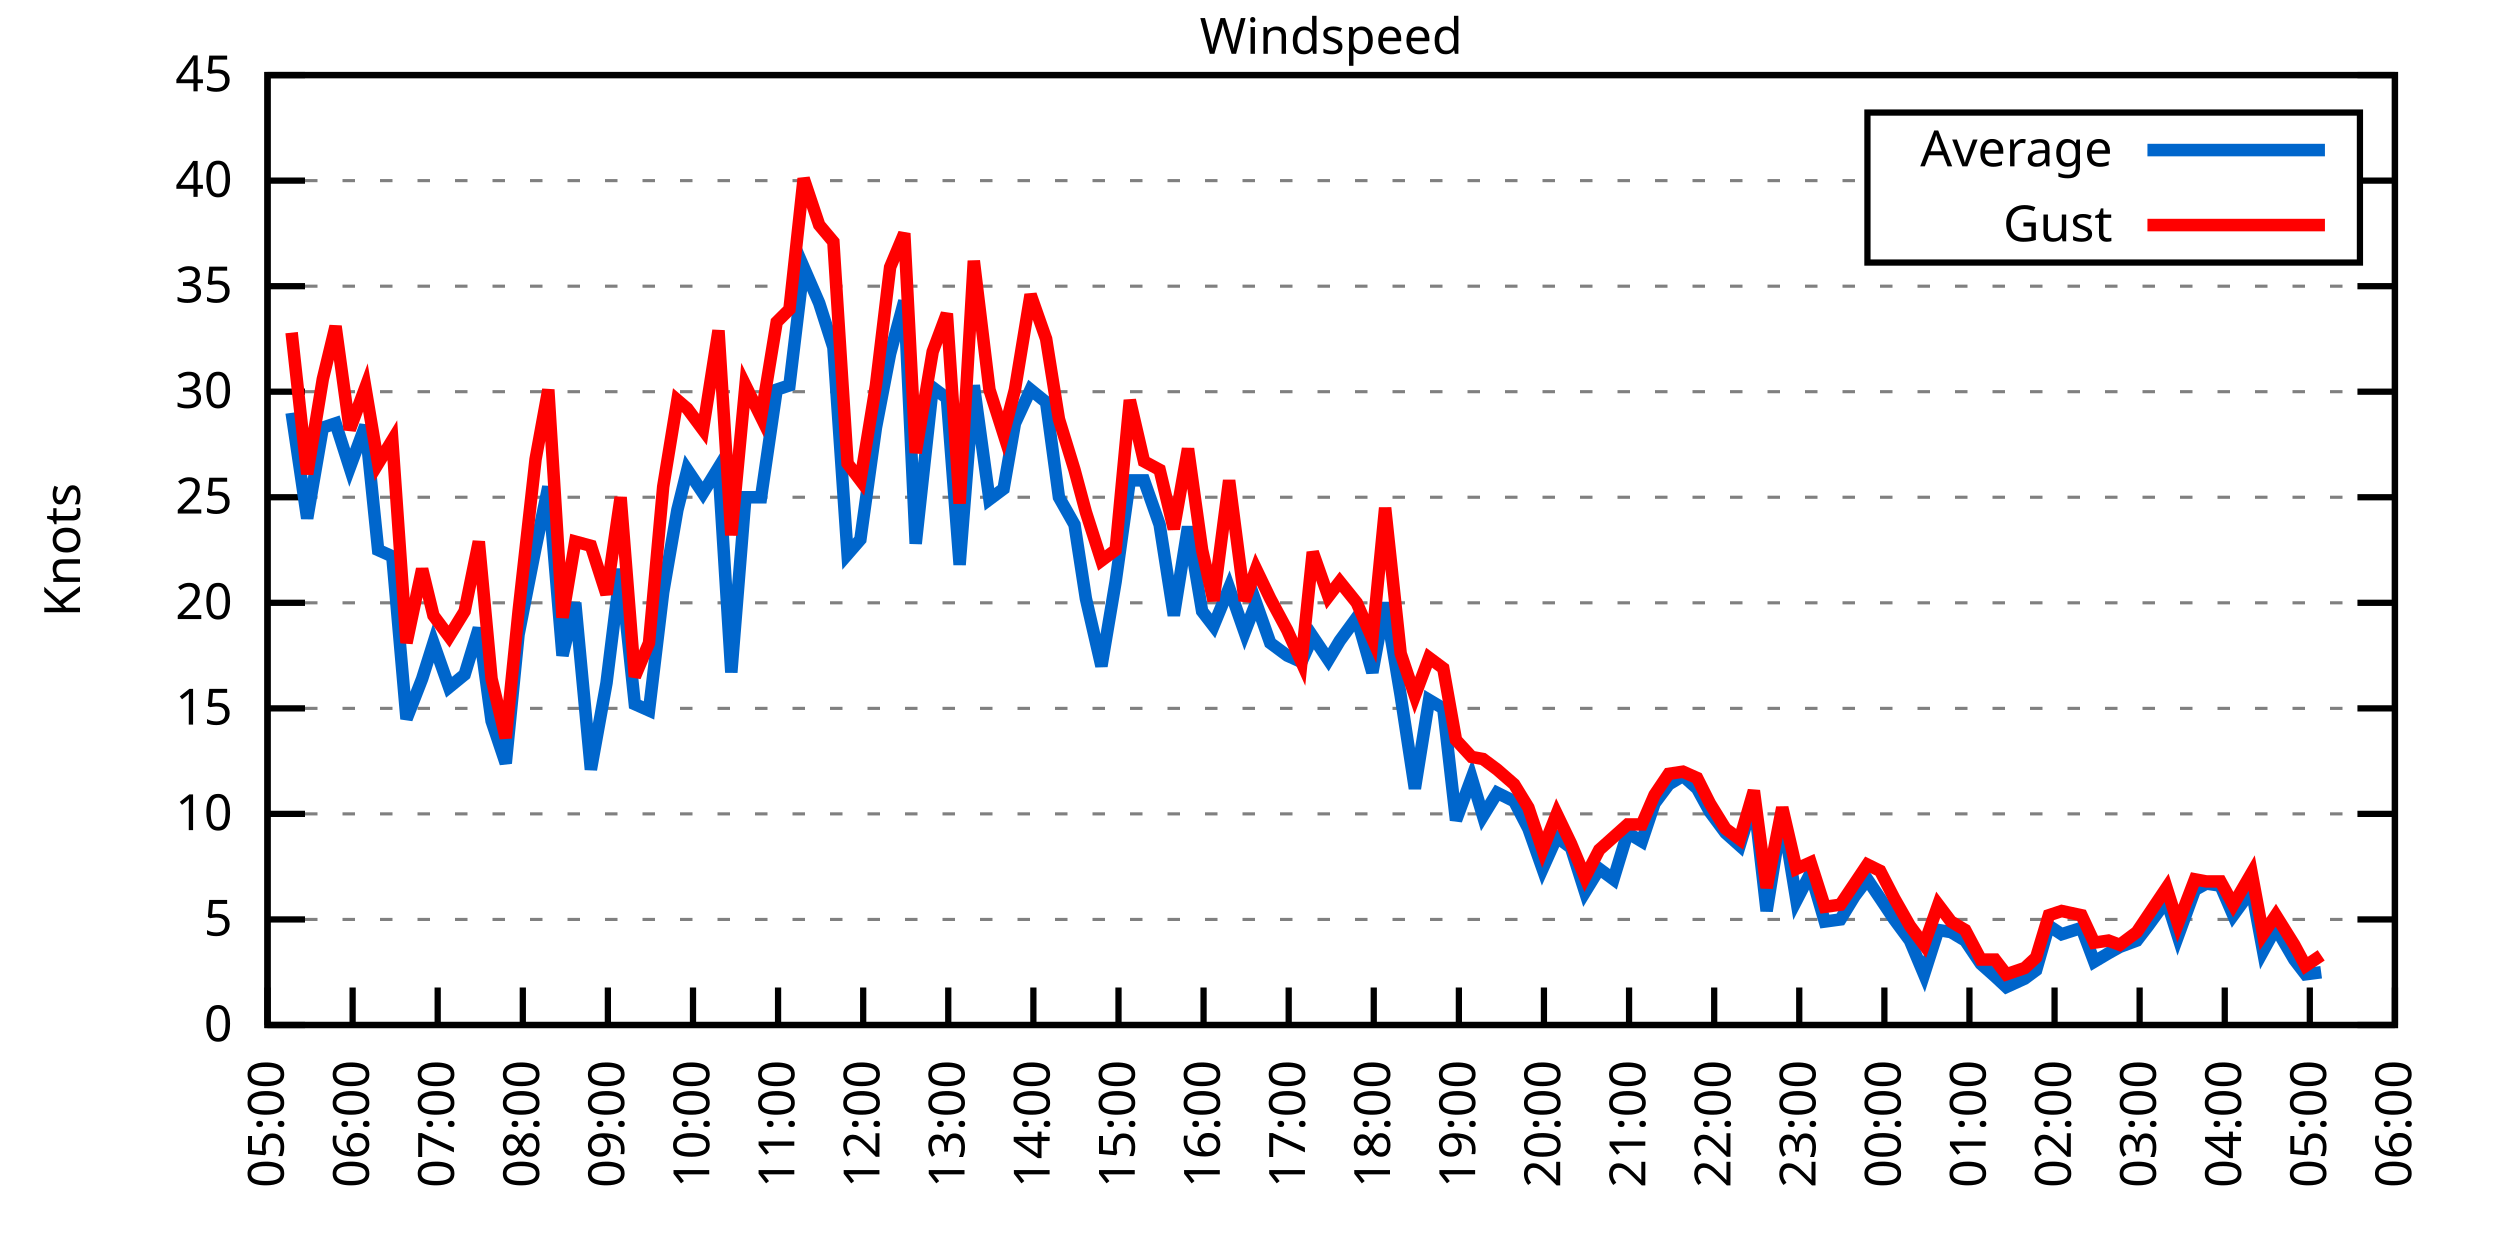
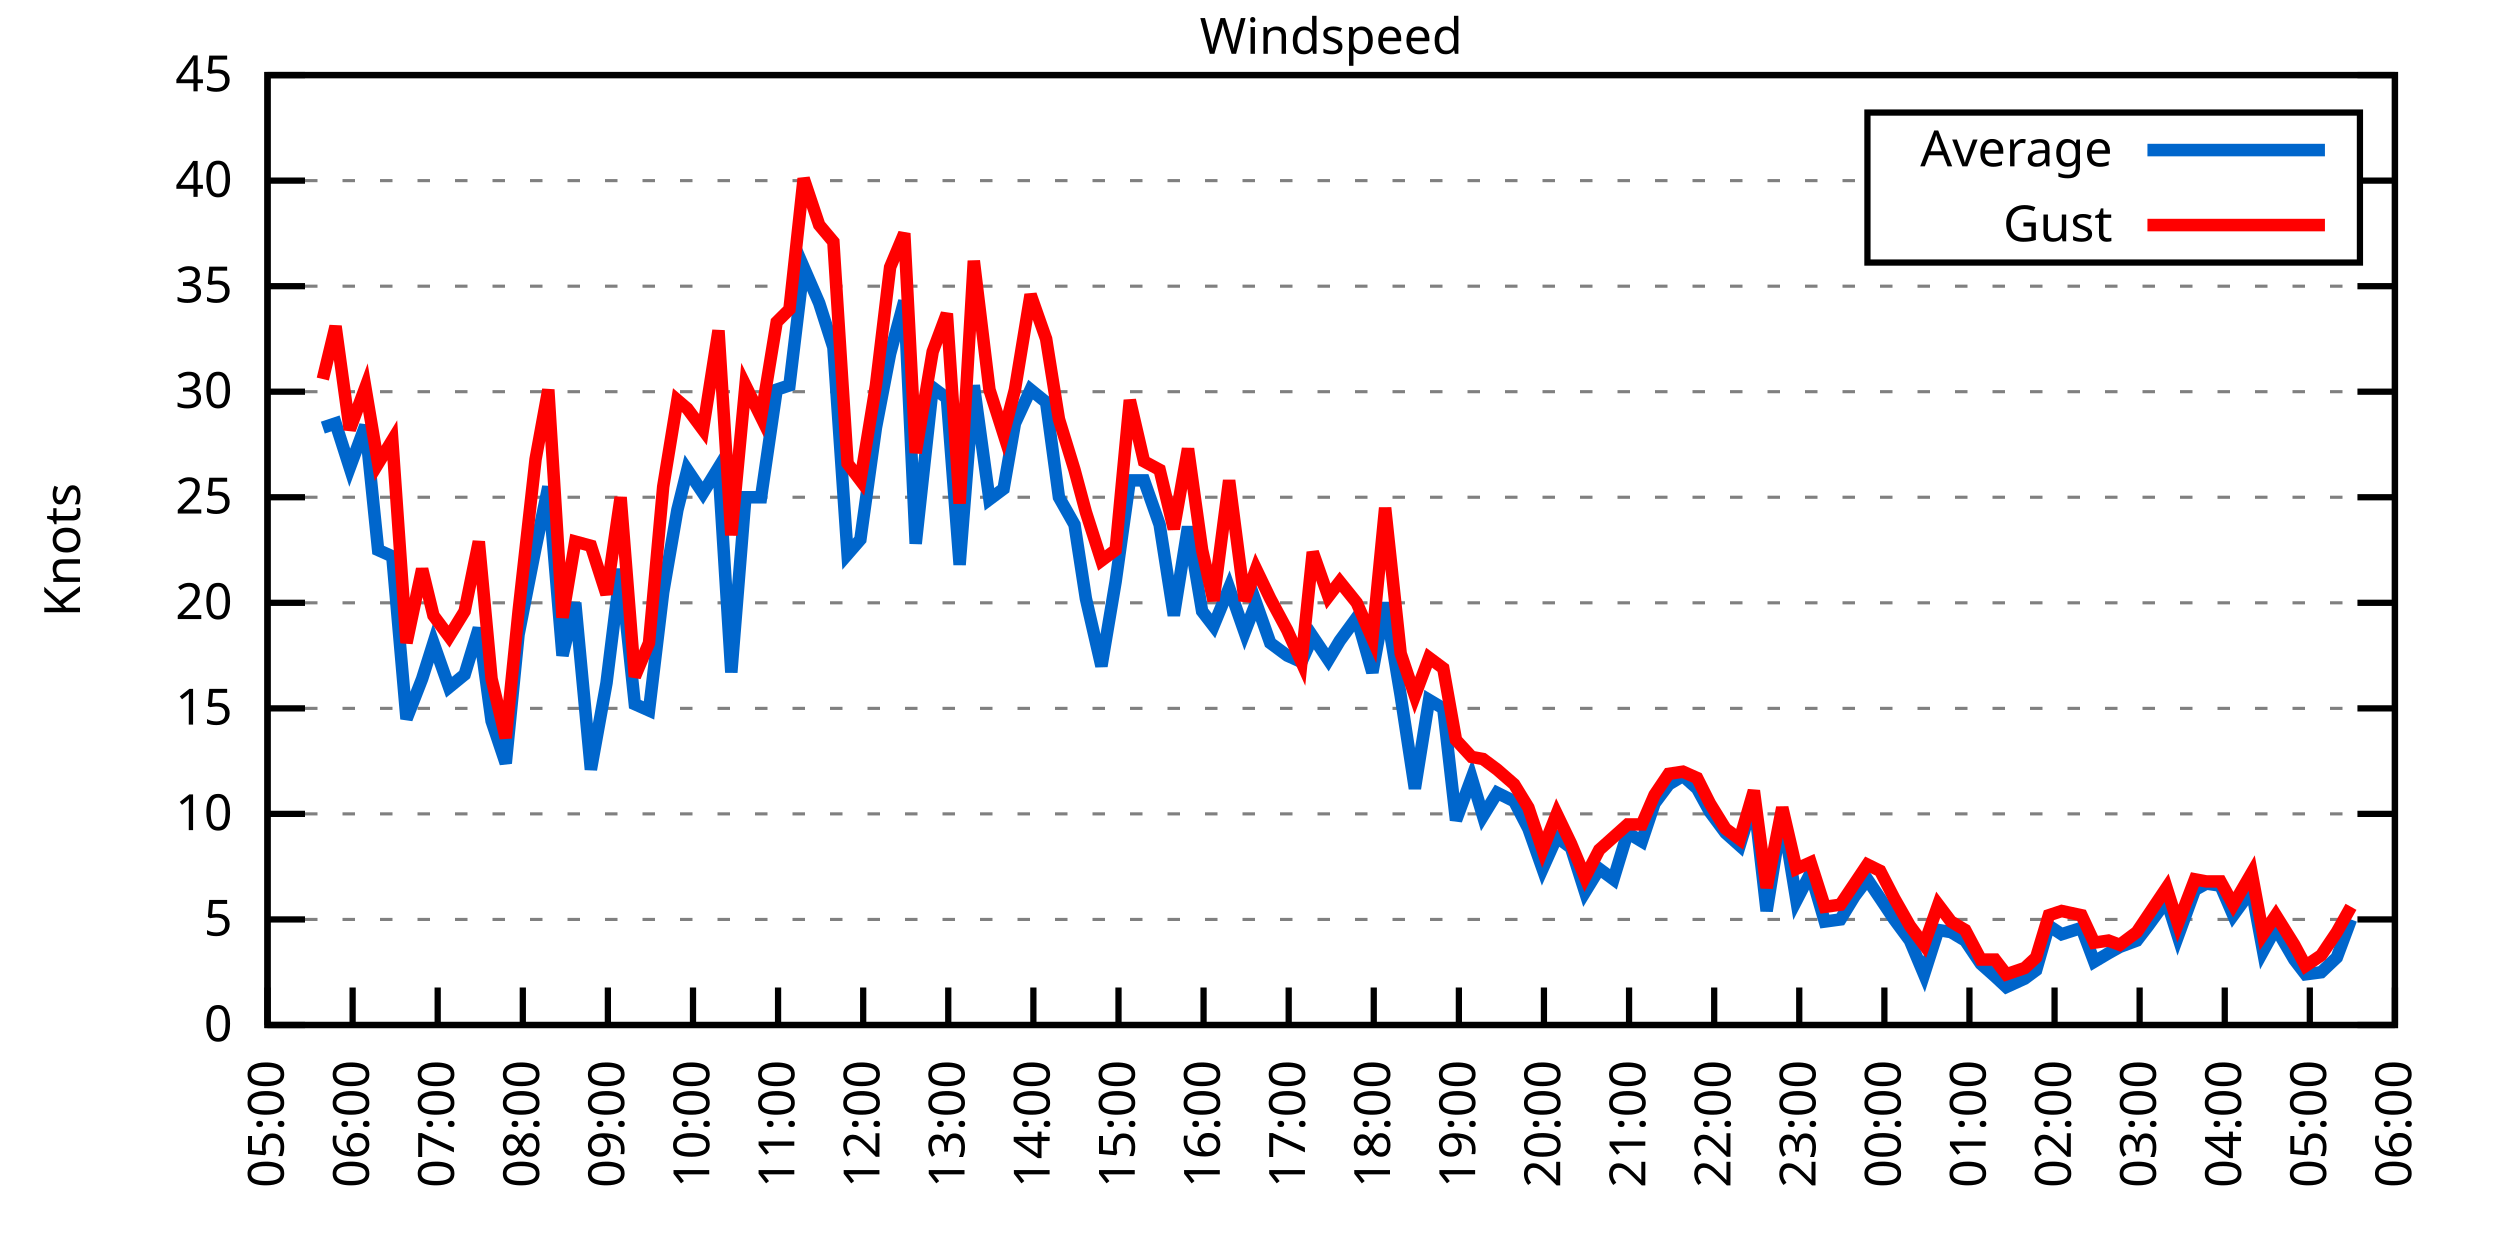
<svg xmlns="http://www.w3.org/2000/svg" xmlns:xlink="http://www.w3.org/1999/xlink" width="400" height="200" viewBox="0 0 400 200">
  <g id="gnuplot_canvas">
    <rect x="0" y="0" width="400" height="200" fill="none" />
    <defs>
      <circle id="gpDot" r="0.5" stroke-width="0.5" stroke="currentColor" />
      <path id="gpPt0" stroke-width="0.333" stroke="currentColor" d="M-1,0 h2 M0,-1 v2" />
      <path id="gpPt1" stroke-width="0.333" stroke="currentColor" d="M-1,-1 L1,1 M1,-1 L-1,1" />
      <path id="gpPt2" stroke-width="0.333" stroke="currentColor" d="M-1,0 L1,0 M0,-1 L0,1 M-1,-1 L1,1 M-1,1 L1,-1" />
      <rect id="gpPt3" stroke-width="0.333" stroke="currentColor" x="-1" y="-1" width="2" height="2" />
      <rect id="gpPt4" stroke-width="0.333" stroke="currentColor" fill="currentColor" x="-1" y="-1" width="2" height="2" />
      <circle id="gpPt5" stroke-width="0.333" stroke="currentColor" cx="0" cy="0" r="1" />
      <use xlink:href="#gpPt5" id="gpPt6" fill="currentColor" stroke="none" />
      <path id="gpPt7" stroke-width="0.333" stroke="currentColor" d="M0,-1.33 L-1.33,0.67 L1.33,0.67 z" />
      <use xlink:href="#gpPt7" id="gpPt8" fill="currentColor" stroke="none" />
      <use xlink:href="#gpPt7" id="gpPt9" stroke="currentColor" transform="rotate(180)" />
      <use xlink:href="#gpPt9" id="gpPt10" fill="currentColor" stroke="none" />
      <use xlink:href="#gpPt3" id="gpPt11" stroke="currentColor" transform="rotate(45)" />
      <use xlink:href="#gpPt11" id="gpPt12" fill="currentColor" stroke="none" />
      <path id="gpPt13" stroke-width="0.333" stroke="currentColor" d="M0,1.330 L1.265,0.411 L0.782,-1.067 L-0.782,-1.076 L-1.265,0.411 z" />
      <use xlink:href="#gpPt13" id="gpPt14" fill="currentColor" stroke="none" />
      <filter id="textbox" filterUnits="objectBoundingBox" x="0" y="0" height="1" width="1">
        <feFlood flood-color="white" flood-opacity="1" result="bgnd" />
        <feComposite in="SourceGraphic" in2="bgnd" operator="atop" />
      </filter>
      <filter id="greybox" filterUnits="objectBoundingBox" x="0" y="0" height="1" width="1">
        <feFlood flood-color="lightgrey" flood-opacity="1" result="grey" />
        <feComposite in="SourceGraphic" in2="grey" operator="atop" />
      </filter>
    </defs>
    <g fill="none" color="white" stroke="currentColor" stroke-width="1.00" stroke-linecap="butt" stroke-linejoin="miter">
</g>
    <g fill="none" color="black" stroke="currentColor" stroke-width="1.00" stroke-linecap="butt" stroke-linejoin="miter">
      <g stroke="none" shape-rendering="crispEdges">
        <polygon fill="rgb(255, 255, 255)" points="42.80,164.00 383.18,164.00 383.18,12.02 42.80,12.02 " />
      </g>
    </g>
    <g fill="none" color="black" stroke="currentColor" stroke-width="1.00" stroke-linecap="butt" stroke-linejoin="miter">
</g>
    <g fill="none" color="black" stroke="black" stroke-width="0.50" stroke-linecap="butt" stroke-linejoin="miter">
</g>
    <g fill="none" color="gray" stroke="currentColor" stroke-width="0.50" stroke-linecap="butt" stroke-linejoin="miter">
      <path stroke="gray" stroke-dasharray="2,4" class="gridline" d="M42.80,164.00 L383.19,164.00  " />
    </g>
    <g fill="none" color="gray" stroke="gray" stroke-width="1.00" stroke-linecap="butt" stroke-linejoin="miter">
</g>
    <g fill="none" color="black" stroke="currentColor" stroke-width="1.00" stroke-linecap="butt" stroke-linejoin="miter">
      <path stroke="black" d="M42.80,164.00 L48.80,164.00 M383.19,164.00 L377.19,164.00  " />
      <g transform="translate(37.20,166.60)" stroke="none" fill="black" font-family="Sans" font-size="8.00" text-anchor="end">
        <text>
          <tspan font-family="Sans"> 0</tspan>
        </text>
      </g>
    </g>
    <g fill="none" color="black" stroke="currentColor" stroke-width="1.00" stroke-linecap="butt" stroke-linejoin="miter">
</g>
    <g fill="none" color="black" stroke="black" stroke-width="0.50" stroke-linecap="butt" stroke-linejoin="miter">
</g>
    <g fill="none" color="gray" stroke="currentColor" stroke-width="0.50" stroke-linecap="butt" stroke-linejoin="miter">
      <path stroke="gray" stroke-dasharray="2,4" class="gridline" d="M42.80,147.11 L383.19,147.11  " />
    </g>
    <g fill="none" color="gray" stroke="gray" stroke-width="1.00" stroke-linecap="butt" stroke-linejoin="miter">
</g>
    <g fill="none" color="black" stroke="currentColor" stroke-width="1.00" stroke-linecap="butt" stroke-linejoin="miter">
      <path stroke="black" d="M42.80,147.11 L48.80,147.11 M383.19,147.11 L377.19,147.11  " />
      <g transform="translate(37.20,149.71)" stroke="none" fill="black" font-family="Sans" font-size="8.00" text-anchor="end">
        <text>
          <tspan font-family="Sans"> 5</tspan>
        </text>
      </g>
    </g>
    <g fill="none" color="black" stroke="currentColor" stroke-width="1.00" stroke-linecap="butt" stroke-linejoin="miter">
</g>
    <g fill="none" color="black" stroke="black" stroke-width="0.50" stroke-linecap="butt" stroke-linejoin="miter">
</g>
    <g fill="none" color="gray" stroke="currentColor" stroke-width="0.50" stroke-linecap="butt" stroke-linejoin="miter">
      <path stroke="gray" stroke-dasharray="2,4" class="gridline" d="M42.80,130.22 L383.19,130.22  " />
    </g>
    <g fill="none" color="gray" stroke="gray" stroke-width="1.00" stroke-linecap="butt" stroke-linejoin="miter">
</g>
    <g fill="none" color="black" stroke="currentColor" stroke-width="1.00" stroke-linecap="butt" stroke-linejoin="miter">
      <path stroke="black" d="M42.80,130.22 L48.80,130.22 M383.19,130.22 L377.19,130.22  " />
      <g transform="translate(37.20,132.82)" stroke="none" fill="black" font-family="Sans" font-size="8.00" text-anchor="end">
        <text>
          <tspan font-family="Sans"> 10</tspan>
        </text>
      </g>
    </g>
    <g fill="none" color="black" stroke="currentColor" stroke-width="1.00" stroke-linecap="butt" stroke-linejoin="miter">
</g>
    <g fill="none" color="black" stroke="black" stroke-width="0.50" stroke-linecap="butt" stroke-linejoin="miter">
</g>
    <g fill="none" color="gray" stroke="currentColor" stroke-width="0.50" stroke-linecap="butt" stroke-linejoin="miter">
      <path stroke="gray" stroke-dasharray="2,4" class="gridline" d="M42.80,113.34 L383.19,113.34  " />
    </g>
    <g fill="none" color="gray" stroke="gray" stroke-width="1.00" stroke-linecap="butt" stroke-linejoin="miter">
</g>
    <g fill="none" color="black" stroke="currentColor" stroke-width="1.00" stroke-linecap="butt" stroke-linejoin="miter">
      <path stroke="black" d="M42.80,113.34 L48.80,113.34 M383.19,113.34 L377.19,113.34  " />
      <g transform="translate(37.20,115.94)" stroke="none" fill="black" font-family="Sans" font-size="8.00" text-anchor="end">
        <text>
          <tspan font-family="Sans"> 15</tspan>
        </text>
      </g>
    </g>
    <g fill="none" color="black" stroke="currentColor" stroke-width="1.00" stroke-linecap="butt" stroke-linejoin="miter">
</g>
    <g fill="none" color="black" stroke="black" stroke-width="0.50" stroke-linecap="butt" stroke-linejoin="miter">
</g>
    <g fill="none" color="gray" stroke="currentColor" stroke-width="0.50" stroke-linecap="butt" stroke-linejoin="miter">
      <path stroke="gray" stroke-dasharray="2,4" class="gridline" d="M42.80,96.45 L383.19,96.45  " />
    </g>
    <g fill="none" color="gray" stroke="gray" stroke-width="1.00" stroke-linecap="butt" stroke-linejoin="miter">
</g>
    <g fill="none" color="black" stroke="currentColor" stroke-width="1.00" stroke-linecap="butt" stroke-linejoin="miter">
      <path stroke="black" d="M42.80,96.45 L48.80,96.45 M383.19,96.45 L377.19,96.45  " />
      <g transform="translate(37.20,99.05)" stroke="none" fill="black" font-family="Sans" font-size="8.00" text-anchor="end">
        <text>
          <tspan font-family="Sans"> 20</tspan>
        </text>
      </g>
    </g>
    <g fill="none" color="black" stroke="currentColor" stroke-width="1.00" stroke-linecap="butt" stroke-linejoin="miter">
</g>
    <g fill="none" color="black" stroke="black" stroke-width="0.50" stroke-linecap="butt" stroke-linejoin="miter">
</g>
    <g fill="none" color="gray" stroke="currentColor" stroke-width="0.50" stroke-linecap="butt" stroke-linejoin="miter">
      <path stroke="gray" stroke-dasharray="2,4" class="gridline" d="M42.80,79.56 L383.19,79.56  " />
    </g>
    <g fill="none" color="gray" stroke="gray" stroke-width="1.00" stroke-linecap="butt" stroke-linejoin="miter">
</g>
    <g fill="none" color="black" stroke="currentColor" stroke-width="1.00" stroke-linecap="butt" stroke-linejoin="miter">
      <path stroke="black" d="M42.80,79.56 L48.80,79.56 M383.19,79.56 L377.19,79.56  " />
      <g transform="translate(37.20,82.16)" stroke="none" fill="black" font-family="Sans" font-size="8.00" text-anchor="end">
        <text>
          <tspan font-family="Sans"> 25</tspan>
        </text>
      </g>
    </g>
    <g fill="none" color="black" stroke="currentColor" stroke-width="1.00" stroke-linecap="butt" stroke-linejoin="miter">
</g>
    <g fill="none" color="black" stroke="black" stroke-width="0.50" stroke-linecap="butt" stroke-linejoin="miter">
</g>
    <g fill="none" color="gray" stroke="currentColor" stroke-width="0.50" stroke-linecap="butt" stroke-linejoin="miter">
      <path stroke="gray" stroke-dasharray="2,4" class="gridline" d="M42.80,62.67 L383.19,62.67  " />
    </g>
    <g fill="none" color="gray" stroke="gray" stroke-width="1.00" stroke-linecap="butt" stroke-linejoin="miter">
</g>
    <g fill="none" color="black" stroke="currentColor" stroke-width="1.00" stroke-linecap="butt" stroke-linejoin="miter">
      <path stroke="black" d="M42.80,62.67 L48.80,62.67 M383.19,62.67 L377.19,62.67  " />
      <g transform="translate(37.20,65.27)" stroke="none" fill="black" font-family="Sans" font-size="8.00" text-anchor="end">
        <text>
          <tspan font-family="Sans"> 30</tspan>
        </text>
      </g>
    </g>
    <g fill="none" color="black" stroke="currentColor" stroke-width="1.00" stroke-linecap="butt" stroke-linejoin="miter">
</g>
    <g fill="none" color="black" stroke="black" stroke-width="0.50" stroke-linecap="butt" stroke-linejoin="miter">
</g>
    <g fill="none" color="gray" stroke="currentColor" stroke-width="0.50" stroke-linecap="butt" stroke-linejoin="miter">
      <path stroke="gray" stroke-dasharray="2,4" class="gridline" d="M42.80,45.79 L383.19,45.79  " />
    </g>
    <g fill="none" color="gray" stroke="gray" stroke-width="1.00" stroke-linecap="butt" stroke-linejoin="miter">
</g>
    <g fill="none" color="black" stroke="currentColor" stroke-width="1.00" stroke-linecap="butt" stroke-linejoin="miter">
      <path stroke="black" d="M42.80,45.79 L48.80,45.79 M383.19,45.79 L377.19,45.79  " />
      <g transform="translate(37.20,48.39)" stroke="none" fill="black" font-family="Sans" font-size="8.00" text-anchor="end">
        <text>
          <tspan font-family="Sans"> 35</tspan>
        </text>
      </g>
    </g>
    <g fill="none" color="black" stroke="currentColor" stroke-width="1.00" stroke-linecap="butt" stroke-linejoin="miter">
</g>
    <g fill="none" color="black" stroke="black" stroke-width="0.50" stroke-linecap="butt" stroke-linejoin="miter">
</g>
    <g fill="none" color="gray" stroke="currentColor" stroke-width="0.50" stroke-linecap="butt" stroke-linejoin="miter">
      <path stroke="gray" stroke-dasharray="2,4" class="gridline" d="M42.80,28.90 L298.79,28.90 M377.59,28.90 L383.19,28.90  " />
    </g>
    <g fill="none" color="gray" stroke="gray" stroke-width="1.00" stroke-linecap="butt" stroke-linejoin="miter">
</g>
    <g fill="none" color="black" stroke="currentColor" stroke-width="1.00" stroke-linecap="butt" stroke-linejoin="miter">
      <path stroke="black" d="M42.80,28.90 L48.80,28.90 M383.19,28.90 L377.19,28.90  " />
      <g transform="translate(37.20,31.50)" stroke="none" fill="black" font-family="Sans" font-size="8.00" text-anchor="end">
        <text>
          <tspan font-family="Sans"> 40</tspan>
        </text>
      </g>
    </g>
    <g fill="none" color="black" stroke="currentColor" stroke-width="1.00" stroke-linecap="butt" stroke-linejoin="miter">
</g>
    <g fill="none" color="black" stroke="black" stroke-width="0.50" stroke-linecap="butt" stroke-linejoin="miter">
</g>
    <g fill="none" color="gray" stroke="currentColor" stroke-width="0.50" stroke-linecap="butt" stroke-linejoin="miter">
      <path stroke="gray" stroke-dasharray="2,4" class="gridline" d="M42.80,12.01 L383.19,12.01  " />
    </g>
    <g fill="none" color="gray" stroke="gray" stroke-width="1.00" stroke-linecap="butt" stroke-linejoin="miter">
</g>
    <g fill="none" color="black" stroke="currentColor" stroke-width="1.00" stroke-linecap="butt" stroke-linejoin="miter">
      <path stroke="black" d="M42.80,12.01 L48.80,12.01 M383.19,12.01 L377.19,12.01  " />
      <g transform="translate(37.20,14.61)" stroke="none" fill="black" font-family="Sans" font-size="8.00" text-anchor="end">
        <text>
          <tspan font-family="Sans"> 45</tspan>
        </text>
      </g>
    </g>
    <g fill="none" color="black" stroke="currentColor" stroke-width="1.00" stroke-linecap="butt" stroke-linejoin="miter">
      <path stroke="black" d="M42.80,164.00 L42.80,158.00  " />
      <g transform="translate(45.40,169.60) rotate(270.00)" stroke="none" fill="black" font-family="Sans" font-size="8.00" text-anchor="end">
        <text>
          <tspan font-family="Sans">05:00</tspan>
        </text>
      </g>
    </g>
    <g fill="none" color="black" stroke="currentColor" stroke-width="1.00" stroke-linecap="butt" stroke-linejoin="miter">
      <path stroke="black" d="M56.42,164.00 L56.42,158.00  " />
      <g transform="translate(59.02,169.60) rotate(270.00)" stroke="none" fill="black" font-family="Sans" font-size="8.00" text-anchor="end">
        <text>
          <tspan font-family="Sans">06:00</tspan>
        </text>
      </g>
    </g>
    <g fill="none" color="black" stroke="currentColor" stroke-width="1.00" stroke-linecap="butt" stroke-linejoin="miter">
      <path stroke="black" d="M70.03,164.00 L70.03,158.00  " />
      <g transform="translate(72.63,169.60) rotate(270.00)" stroke="none" fill="black" font-family="Sans" font-size="8.00" text-anchor="end">
        <text>
          <tspan font-family="Sans">07:00</tspan>
        </text>
      </g>
    </g>
    <g fill="none" color="black" stroke="currentColor" stroke-width="1.00" stroke-linecap="butt" stroke-linejoin="miter">
      <path stroke="black" d="M83.65,164.00 L83.65,158.00  " />
      <g transform="translate(86.25,169.60) rotate(270.00)" stroke="none" fill="black" font-family="Sans" font-size="8.00" text-anchor="end">
        <text>
          <tspan font-family="Sans">08:00</tspan>
        </text>
      </g>
    </g>
    <g fill="none" color="black" stroke="currentColor" stroke-width="1.00" stroke-linecap="butt" stroke-linejoin="miter">
      <path stroke="black" d="M97.26,164.00 L97.26,158.00  " />
      <g transform="translate(99.86,169.60) rotate(270.00)" stroke="none" fill="black" font-family="Sans" font-size="8.00" text-anchor="end">
        <text>
          <tspan font-family="Sans">09:00</tspan>
        </text>
      </g>
    </g>
    <g fill="none" color="black" stroke="currentColor" stroke-width="1.00" stroke-linecap="butt" stroke-linejoin="miter">
      <path stroke="black" d="M110.88,164.00 L110.88,158.00  " />
      <g transform="translate(113.48,169.60) rotate(270.00)" stroke="none" fill="black" font-family="Sans" font-size="8.00" text-anchor="end">
        <text>
          <tspan font-family="Sans">10:00</tspan>
        </text>
      </g>
    </g>
    <g fill="none" color="black" stroke="currentColor" stroke-width="1.00" stroke-linecap="butt" stroke-linejoin="miter">
      <path stroke="black" d="M124.49,164.00 L124.49,158.00  " />
      <g transform="translate(127.09,169.60) rotate(270.00)" stroke="none" fill="black" font-family="Sans" font-size="8.00" text-anchor="end">
        <text>
          <tspan font-family="Sans">11:00</tspan>
        </text>
      </g>
    </g>
    <g fill="none" color="black" stroke="currentColor" stroke-width="1.00" stroke-linecap="butt" stroke-linejoin="miter">
      <path stroke="black" d="M138.11,164.00 L138.11,158.00  " />
      <g transform="translate(140.71,169.60) rotate(270.00)" stroke="none" fill="black" font-family="Sans" font-size="8.00" text-anchor="end">
        <text>
          <tspan font-family="Sans">12:00</tspan>
        </text>
      </g>
    </g>
    <g fill="none" color="black" stroke="currentColor" stroke-width="1.00" stroke-linecap="butt" stroke-linejoin="miter">
      <path stroke="black" d="M151.72,164.00 L151.72,158.00  " />
      <g transform="translate(154.32,169.60) rotate(270.00)" stroke="none" fill="black" font-family="Sans" font-size="8.00" text-anchor="end">
        <text>
          <tspan font-family="Sans">13:00</tspan>
        </text>
      </g>
    </g>
    <g fill="none" color="black" stroke="currentColor" stroke-width="1.00" stroke-linecap="butt" stroke-linejoin="miter">
      <path stroke="black" d="M165.34,164.00 L165.34,158.00  " />
      <g transform="translate(167.94,169.60) rotate(270.00)" stroke="none" fill="black" font-family="Sans" font-size="8.00" text-anchor="end">
        <text>
          <tspan font-family="Sans">14:00</tspan>
        </text>
      </g>
    </g>
    <g fill="none" color="black" stroke="currentColor" stroke-width="1.00" stroke-linecap="butt" stroke-linejoin="miter">
      <path stroke="black" d="M178.96,164.00 L178.96,158.00  " />
      <g transform="translate(181.56,169.60) rotate(270.00)" stroke="none" fill="black" font-family="Sans" font-size="8.00" text-anchor="end">
        <text>
          <tspan font-family="Sans">15:00</tspan>
        </text>
      </g>
    </g>
    <g fill="none" color="black" stroke="currentColor" stroke-width="1.00" stroke-linecap="butt" stroke-linejoin="miter">
      <path stroke="black" d="M192.57,164.00 L192.57,158.00  " />
      <g transform="translate(195.17,169.60) rotate(270.00)" stroke="none" fill="black" font-family="Sans" font-size="8.00" text-anchor="end">
        <text>
          <tspan font-family="Sans">16:00</tspan>
        </text>
      </g>
    </g>
    <g fill="none" color="black" stroke="currentColor" stroke-width="1.00" stroke-linecap="butt" stroke-linejoin="miter">
      <path stroke="black" d="M206.19,164.00 L206.19,158.00  " />
      <g transform="translate(208.79,169.60) rotate(270.00)" stroke="none" fill="black" font-family="Sans" font-size="8.00" text-anchor="end">
        <text>
          <tspan font-family="Sans">17:00</tspan>
        </text>
      </g>
    </g>
    <g fill="none" color="black" stroke="currentColor" stroke-width="1.00" stroke-linecap="butt" stroke-linejoin="miter">
      <path stroke="black" d="M219.80,164.00 L219.80,158.00  " />
      <g transform="translate(222.40,169.60) rotate(270.00)" stroke="none" fill="black" font-family="Sans" font-size="8.00" text-anchor="end">
        <text>
          <tspan font-family="Sans">18:00</tspan>
        </text>
      </g>
    </g>
    <g fill="none" color="black" stroke="currentColor" stroke-width="1.00" stroke-linecap="butt" stroke-linejoin="miter">
      <path stroke="black" d="M233.42,164.00 L233.42,158.00  " />
      <g transform="translate(236.02,169.60) rotate(270.00)" stroke="none" fill="black" font-family="Sans" font-size="8.00" text-anchor="end">
        <text>
          <tspan font-family="Sans">19:00</tspan>
        </text>
      </g>
    </g>
    <g fill="none" color="black" stroke="currentColor" stroke-width="1.00" stroke-linecap="butt" stroke-linejoin="miter">
      <path stroke="black" d="M247.03,164.00 L247.03,158.00  " />
      <g transform="translate(249.63,169.60) rotate(270.00)" stroke="none" fill="black" font-family="Sans" font-size="8.00" text-anchor="end">
        <text>
          <tspan font-family="Sans">20:00</tspan>
        </text>
      </g>
    </g>
    <g fill="none" color="black" stroke="currentColor" stroke-width="1.00" stroke-linecap="butt" stroke-linejoin="miter">
      <path stroke="black" d="M260.65,164.00 L260.65,158.00  " />
      <g transform="translate(263.25,169.60) rotate(270.00)" stroke="none" fill="black" font-family="Sans" font-size="8.00" text-anchor="end">
        <text>
          <tspan font-family="Sans">21:00</tspan>
        </text>
      </g>
    </g>
    <g fill="none" color="black" stroke="currentColor" stroke-width="1.00" stroke-linecap="butt" stroke-linejoin="miter">
      <path stroke="black" d="M274.27,164.00 L274.27,158.00  " />
      <g transform="translate(276.87,169.60) rotate(270.00)" stroke="none" fill="black" font-family="Sans" font-size="8.00" text-anchor="end">
        <text>
          <tspan font-family="Sans">22:00</tspan>
        </text>
      </g>
    </g>
    <g fill="none" color="black" stroke="currentColor" stroke-width="1.00" stroke-linecap="butt" stroke-linejoin="miter">
      <path stroke="black" d="M287.88,164.00 L287.88,158.00  " />
      <g transform="translate(290.48,169.60) rotate(270.00)" stroke="none" fill="black" font-family="Sans" font-size="8.00" text-anchor="end">
        <text>
          <tspan font-family="Sans">23:00</tspan>
        </text>
      </g>
    </g>
    <g fill="none" color="black" stroke="currentColor" stroke-width="1.00" stroke-linecap="butt" stroke-linejoin="miter">
      <path stroke="black" d="M301.50,164.00 L301.50,158.00  " />
      <g transform="translate(304.10,169.60) rotate(270.00)" stroke="none" fill="black" font-family="Sans" font-size="8.00" text-anchor="end">
        <text>
          <tspan font-family="Sans">00:00</tspan>
        </text>
      </g>
    </g>
    <g fill="none" color="black" stroke="currentColor" stroke-width="1.00" stroke-linecap="butt" stroke-linejoin="miter">
      <path stroke="black" d="M315.11,164.00 L315.11,158.00  " />
      <g transform="translate(317.71,169.60) rotate(270.00)" stroke="none" fill="black" font-family="Sans" font-size="8.00" text-anchor="end">
        <text>
          <tspan font-family="Sans">01:00</tspan>
        </text>
      </g>
    </g>
    <g fill="none" color="black" stroke="currentColor" stroke-width="1.00" stroke-linecap="butt" stroke-linejoin="miter">
      <path stroke="black" d="M328.73,164.00 L328.73,158.00  " />
      <g transform="translate(331.33,169.60) rotate(270.00)" stroke="none" fill="black" font-family="Sans" font-size="8.00" text-anchor="end">
        <text>
          <tspan font-family="Sans">02:00</tspan>
        </text>
      </g>
    </g>
    <g fill="none" color="black" stroke="currentColor" stroke-width="1.00" stroke-linecap="butt" stroke-linejoin="miter">
      <path stroke="black" d="M342.34,164.00 L342.34,158.00  " />
      <g transform="translate(344.94,169.60) rotate(270.00)" stroke="none" fill="black" font-family="Sans" font-size="8.00" text-anchor="end">
        <text>
          <tspan font-family="Sans">03:00</tspan>
        </text>
      </g>
    </g>
    <g fill="none" color="black" stroke="currentColor" stroke-width="1.00" stroke-linecap="butt" stroke-linejoin="miter">
      <path stroke="black" d="M355.96,164.00 L355.96,158.00  " />
      <g transform="translate(358.56,169.60) rotate(270.00)" stroke="none" fill="black" font-family="Sans" font-size="8.00" text-anchor="end">
        <text>
          <tspan font-family="Sans">04:00</tspan>
        </text>
      </g>
    </g>
    <g fill="none" color="black" stroke="currentColor" stroke-width="1.00" stroke-linecap="butt" stroke-linejoin="miter">
      <path stroke="black" d="M369.57,164.00 L369.57,158.00  " />
      <g transform="translate(372.17,169.60) rotate(270.00)" stroke="none" fill="black" font-family="Sans" font-size="8.00" text-anchor="end">
        <text>
          <tspan font-family="Sans">05:00</tspan>
        </text>
      </g>
    </g>
    <g fill="none" color="black" stroke="currentColor" stroke-width="1.00" stroke-linecap="butt" stroke-linejoin="miter">
      <path stroke="black" d="M383.19,164.00 L383.19,158.00  " />
      <g transform="translate(385.79,169.60) rotate(270.00)" stroke="none" fill="black" font-family="Sans" font-size="8.00" text-anchor="end">
        <text>
          <tspan font-family="Sans">06:00</tspan>
        </text>
      </g>
    </g>
    <g fill="none" color="black" stroke="currentColor" stroke-width="1.00" stroke-linecap="butt" stroke-linejoin="miter">
</g>
    <g fill="none" color="black" stroke="currentColor" stroke-width="1.00" stroke-linecap="butt" stroke-linejoin="miter">
      <path stroke="black" d="M42.80,12.01 L42.80,164.00 L383.19,164.00 L383.19,12.01 L42.80,12.01 Z  " />
    </g>
    <g fill="none" color="black" stroke="currentColor" stroke-width="1.00" stroke-linecap="butt" stroke-linejoin="miter">
</g>
    <g fill="none" color="black" stroke="currentColor" stroke-width="1.00" stroke-linecap="butt" stroke-linejoin="miter">
      <path stroke="black" d="M298.79,42.01 L298.79,18.01 L377.59,18.01 L377.59,42.01 L298.79,42.01 Z  " />
    </g>
    <g id="Windspeed_plot_1">
      <g fill="none" color="white" stroke="black" stroke-width="2.00" stroke-linecap="butt" stroke-linejoin="miter">
</g>
      <g fill="none" color="black" stroke="currentColor" stroke-width="2.00" stroke-linecap="butt" stroke-linejoin="miter">
        <g transform="translate(337.99,26.61)" stroke="none" fill="black" font-family="Sans" font-size="8.00" text-anchor="end">
          <text>
            <tspan font-family="Sans">Average</tspan>
          </text>
        </g>
      </g>
      <g fill="none" color="black" stroke="currentColor" stroke-width="2.00" stroke-linecap="butt" stroke-linejoin="miter">
-         <path stroke="rgb(  0, 102, 204)" d="M343.59,24.01 L371.99,24.01 M46.66,66.05 L49.15,82.94 L51.65,68.42 L53.69,67.74 L55.96,74.83 L58.46,68.08   L60.50,88.00 L62.77,89.02 L65.04,115.03 L67.54,108.61 L69.35,102.87 L71.85,109.96 L74.34,107.93 L76.61,100.50   L78.65,115.36 L80.92,122.12 L82.97,101.52 L85.69,87.67 L87.73,77.87 L90.00,104.89 L92.04,96.45 L94.54,123.13   L97.04,109.28 L99.30,91.04 L101.57,112.66 L103.84,113.67 L106.11,94.76 L108.38,81.59 L109.97,75.17 L112.47,78.89   L114.96,74.83 L117.01,107.59 L119.27,79.56 L121.77,79.56 L124.27,62.34 L126.31,61.66 L128.58,42.75 L131.07,48.49   L133.34,55.58 L135.61,88.68 L137.66,86.32 L140.15,68.42 L142.42,56.59 L144.69,48.15 L146.51,86.99 L149.23,62.00   L151.50,63.69 L153.54,90.37 L155.81,61.66 L158.31,79.90 L160.57,78.21 L162.39,67.74 L164.89,62.34 L167.38,64.36   L169.43,79.56 L171.92,83.95 L173.74,95.77 L176.23,106.58 L178.50,93.07 L180.77,76.86 L183.04,76.86 L185.54,83.95   L187.81,98.48 L190.08,84.29 L192.34,97.80 L194.16,100.16 L196.66,94.08 L199.15,101.18 L200.97,96.45 L203.24,102.87   L205.96,104.89 L208.23,105.91 L210.04,101.85 L212.54,105.57 L214.36,102.53 L217.08,98.81 L219.58,107.59 L221.62,96.45   L224.11,111.31 L226.38,126.17 L228.65,111.99 L230.92,113.34 L232.96,131.24 L235.46,124.48 L237.28,130.56 L239.55,126.85   L242.27,128.20 L244.54,132.59 L246.81,139.01 L249.08,133.94 L251.35,135.63 L253.61,142.72 L255.88,139.01 L258.15,140.69   L260.42,133.26 L262.69,134.62 L264.73,128.54 L267.00,125.50 L269.27,124.14 L271.54,126.17 L273.58,129.89 L276.08,133.26   L278.35,135.29 L280.62,127.86 L282.66,145.76 L285.16,130.22 L287.43,144.07 L289.70,139.68 L291.97,147.45 L294.46,147.11   L296.73,143.40 L298.77,140.69 L300.82,143.73 L303.08,147.11 L305.58,150.49 L307.85,155.89 L310.12,148.80 L312.16,149.14   L314.43,150.49 L316.93,154.21 L319.20,156.23 L321.01,157.92 L323.96,156.57 L325.78,155.22 L327.82,148.13 L329.86,149.48   L333.04,148.46 L335.08,153.87 L337.35,152.52 L339.17,151.50 L341.89,150.49 L343.70,148.13 L346.65,144.07 L348.47,149.81   L351.19,142.38 L353.01,141.37 L355.28,141.71 L357.32,146.44 L360.27,142.38 L362.09,152.18 L364.13,148.46 L367.08,153.53   L368.89,155.89 L371.39,155.56  " />
+         <path stroke="rgb(  0, 102, 204)" d="M343.59,24.01 L371.99,24.01 M51.65,68.42 L53.69,67.74 L55.96,74.83 L58.46,68.08 L60.50,88.00 L62.77,89.02   L65.04,115.03 L67.54,108.61 L69.35,102.87 L71.85,109.96 L74.34,107.93 L76.61,100.50 L78.65,115.36 L80.92,122.12   L82.97,101.52 L85.69,87.67 L87.73,77.87 L90.00,104.89 L92.04,96.45 L94.54,123.13 L97.04,109.28 L99.30,91.04   L101.57,112.66 L103.84,113.67 L106.11,94.76 L108.38,81.59 L109.97,75.17 L112.47,78.89 L114.96,74.83 L117.01,107.59   L119.27,79.56 L121.77,79.56 L124.27,62.34 L126.31,61.66 L128.58,42.75 L131.07,48.49 L133.34,55.58 L135.61,88.68   L137.66,86.32 L140.15,68.42 L142.42,56.59 L144.69,48.15 L146.51,86.99 L149.23,62.00 L151.50,63.69 L153.54,90.37   L155.81,61.66 L158.31,79.90 L160.57,78.21 L162.39,67.74 L164.89,62.34 L167.38,64.36 L169.43,79.56 L171.92,83.95   L173.74,95.77 L176.23,106.58 L178.50,93.07 L180.77,76.86 L183.04,76.86 L185.54,83.95 L187.81,98.48 L190.08,84.29   L192.34,97.80 L194.16,100.16 L196.66,94.08 L199.15,101.18 L200.97,96.45 L203.24,102.87 L205.96,104.89 L208.23,105.91   L210.04,101.85 L212.54,105.57 L214.36,102.53 L217.08,98.81 L219.58,107.59 L221.62,96.45 L224.11,111.31 L226.38,126.17   L228.65,111.99 L230.92,113.34 L232.96,131.24 L235.46,124.48 L237.28,130.56 L239.55,126.85 L242.27,128.20 L244.54,132.59   L246.81,139.01 L249.08,133.94 L251.35,135.63 L253.61,142.72 L255.88,139.01 L258.15,140.69 L260.42,133.26 L262.69,134.62   L264.73,128.54 L267.00,125.50 L269.27,124.14 L271.54,126.17 L273.58,129.89 L276.08,133.26 L278.35,135.29 L280.62,127.86   L282.66,145.76 L285.16,130.22 L287.43,144.07 L289.70,139.68 L291.97,147.45 L294.46,147.11 L296.73,143.40 L298.77,140.69   L300.82,143.73 L303.08,147.11 L305.58,150.49 L307.85,155.89 L310.12,148.80 L312.16,149.14 L314.43,150.49 L316.93,154.21   L319.20,156.23 L321.01,157.92 L323.96,156.57 L325.78,155.22 L327.82,148.13 L329.86,149.48 L333.04,148.46 L335.08,153.87   L337.35,152.52 L339.17,151.50 L341.89,150.49 L343.70,148.13 L346.65,144.07 L348.47,149.81 L351.19,142.38 L353.01,141.37   L355.28,141.71 L357.32,146.44 L360.27,142.38 L362.09,152.18 L364.13,148.46 L367.08,153.53 L368.89,155.89 L371.39,155.56   L373.89,153.19 L376.16,147.11  " />
      </g>
    </g>
    <g id="Windspeed_plot_2">
      <g fill="none" color="black" stroke="currentColor" stroke-width="2.00" stroke-linecap="butt" stroke-linejoin="miter">
        <g transform="translate(337.99,38.61)" stroke="none" fill="black" font-family="Sans" font-size="8.00" text-anchor="end">
          <text>
            <tspan font-family="Sans">Gust</tspan>
          </text>
        </g>
      </g>
      <g fill="none" color="black" stroke="currentColor" stroke-width="2.00" stroke-linecap="butt" stroke-linejoin="miter">
-         <path stroke="rgb(255,   0,   0)" d="M343.59,36.01 L371.99,36.01 M46.66,53.22 L49.15,75.85 L51.65,60.65 L53.69,52.20 L55.96,68.75 L58.46,62.00   L60.50,74.16 L62.77,70.44 L65.04,102.87 L67.54,91.04 L69.35,98.48 L71.85,101.85 L74.34,97.80 L76.61,86.65   L78.65,108.61 L80.92,118.07 L82.97,97.80 L85.69,73.48 L87.73,62.34 L90.00,98.81 L92.04,86.65 L94.54,87.33   L97.04,95.10 L99.30,79.56 L101.57,108.27 L103.84,102.87 L106.11,77.87 L108.38,64.02 L109.97,65.38 L112.47,68.75   L114.96,52.88 L117.01,85.64 L119.27,61.66 L121.77,66.73 L124.27,51.53 L126.31,49.50 L128.58,28.56 L131.07,35.99   L133.34,38.69 L135.61,74.16 L137.66,76.86 L140.15,61.66 L142.42,42.75 L144.69,37.34 L146.51,72.47 L149.23,56.26   L151.50,50.18 L153.54,80.57 L155.81,41.73 L158.31,62.34 L160.57,69.43 L162.39,62.34 L164.89,47.14 L167.38,54.23   L169.43,67.06 L171.92,75.17 L173.74,81.93 L176.23,89.69 L178.50,88.00 L180.77,64.02 L183.04,73.82 L185.54,75.17   L187.81,84.63 L190.08,71.79 L192.34,88.00 L194.16,96.11 L196.66,76.86 L199.15,96.11 L200.97,91.04 L203.24,95.77   L205.96,100.84 L208.23,105.91 L210.04,88.34 L212.54,95.44 L214.36,93.07 L217.08,96.45 L219.58,102.19 L221.62,81.25   L224.11,104.56 L226.38,111.31 L228.65,105.23 L230.92,106.92 L232.96,118.40 L235.46,121.11 L237.28,121.44 L239.55,123.13   L242.27,125.50 L244.54,129.21 L246.81,135.97 L249.08,130.22 L251.35,134.95 L253.61,140.36 L255.88,135.97 L258.15,133.94   L260.42,131.91 L262.69,131.91 L264.73,127.18 L267.00,123.81 L269.27,123.47 L271.54,124.48 L273.58,128.54 L276.08,132.59   L278.35,134.28 L280.62,126.51 L282.66,142.05 L285.16,129.21 L287.43,139.01 L289.70,137.99 L291.97,145.09 L294.46,144.75   L296.73,141.37 L298.77,138.33 L300.82,139.34 L303.08,143.73 L305.58,148.13 L307.85,151.17 L310.12,144.75 L312.16,147.45   L314.43,148.80 L316.93,153.53 L319.20,153.53 L321.01,155.89 L323.96,154.88 L325.78,153.19 L327.82,146.44 L329.86,145.76   L333.04,146.44 L335.08,150.83 L337.35,150.49 L339.17,151.17 L341.89,149.14 L343.70,146.44 L346.65,142.05 L348.47,147.79   L351.19,140.69 L353.01,141.03 L355.28,141.03 L357.32,144.75 L360.27,139.68 L362.09,149.48 L364.13,146.44 L367.08,151.17   L368.89,154.54 L371.39,152.85  " />
+         <path stroke="rgb(255,   0,   0)" d="M343.59,36.01 L371.99,36.01 M51.65,60.65 L53.69,52.20 L55.96,68.75 L58.46,62.00 L60.50,74.16 L62.77,70.44   L65.04,102.87 L67.54,91.04 L69.35,98.48 L71.85,101.85 L74.34,97.80 L76.61,86.65 L78.65,108.61 L80.92,118.07   L82.97,97.80 L85.69,73.48 L87.73,62.34 L90.00,98.81 L92.04,86.65 L94.54,87.33 L97.04,95.10 L99.30,79.56   L101.57,108.27 L103.84,102.87 L106.11,77.87 L108.38,64.02 L109.97,65.38 L112.47,68.75 L114.96,52.88 L117.01,85.64   L119.27,61.66 L121.77,66.73 L124.27,51.53 L126.31,49.50 L128.58,28.56 L131.07,35.99 L133.34,38.69 L135.61,74.16   L137.66,76.86 L140.15,61.66 L142.42,42.75 L144.69,37.34 L146.51,72.47 L149.23,56.26 L151.50,50.18 L153.54,80.57   L155.81,41.73 L158.31,62.34 L160.57,69.43 L162.39,62.34 L164.89,47.14 L167.38,54.23 L169.43,67.06 L171.92,75.17   L173.74,81.93 L176.23,89.69 L178.50,88.00 L180.77,64.02 L183.04,73.82 L185.54,75.17 L187.81,84.63 L190.08,71.79   L192.34,88.00 L194.16,96.11 L196.66,76.86 L199.15,96.11 L200.97,91.04 L203.24,95.77 L205.96,100.84 L208.23,105.91   L210.04,88.34 L212.54,95.44 L214.36,93.07 L217.08,96.45 L219.58,102.19 L221.62,81.25 L224.11,104.56 L226.38,111.31   L228.65,105.23 L230.92,106.92 L232.96,118.40 L235.46,121.11 L237.28,121.44 L239.55,123.13 L242.27,125.50 L244.54,129.21   L246.81,135.97 L249.08,130.22 L251.35,134.95 L253.61,140.36 L255.88,135.97 L258.15,133.94 L260.42,131.91 L262.69,131.91   L264.73,127.18 L267.00,123.81 L269.27,123.47 L271.54,124.48 L273.58,128.54 L276.08,132.59 L278.35,134.28 L280.62,126.51   L282.66,142.05 L285.16,129.21 L287.43,139.01 L289.70,137.99 L291.97,145.09 L294.46,144.75 L296.73,141.37 L298.77,138.33   L300.82,139.34 L303.08,143.73 L305.58,148.13 L307.85,151.17 L310.12,144.75 L312.16,147.45 L314.43,148.80 L316.93,153.53   L319.20,153.53 L321.01,155.89 L323.96,154.88 L325.78,153.19 L327.82,146.44 L329.86,145.76 L333.04,146.44 L335.08,150.83   L337.35,150.49 L339.17,151.17 L341.89,149.14 L343.70,146.44 L346.65,142.05 L348.47,147.79 L351.19,140.69 L353.01,141.03   L355.28,141.03 L357.32,144.75 L360.27,139.68 L362.09,149.48 L364.13,146.44 L367.08,151.17 L368.89,154.54 L371.39,152.85   L373.89,149.14 L376.16,145.09  " />
      </g>
    </g>
    <g fill="none" color="black" stroke="currentColor" stroke-width="2.00" stroke-linecap="butt" stroke-linejoin="miter">
</g>
    <g fill="none" color="black" stroke="black" stroke-width="1.00" stroke-linecap="butt" stroke-linejoin="miter">
</g>
    <g fill="none" color="black" stroke="currentColor" stroke-width="1.00" stroke-linecap="butt" stroke-linejoin="miter">
      <path stroke="black" d="M42.80,12.01 L42.80,164.00 L383.19,164.00 L383.19,12.01 L42.80,12.01 Z  " />
      <g transform="translate(12.80,88.01) rotate(270.00)" stroke="none" fill="black" font-family="Sans" font-size="8.00" text-anchor="middle">
        <text>
          <tspan font-family="Sans">Knots</tspan>
        </text>
      </g>
    </g>
    <g fill="none" color="black" stroke="currentColor" stroke-width="1.00" stroke-linecap="butt" stroke-linejoin="miter">
</g>
    <g fill="none" color="black" stroke="currentColor" stroke-width="1.00" stroke-linecap="butt" stroke-linejoin="miter">
      <g transform="translate(212.99,8.61)" stroke="none" fill="black" font-family="Sans" font-size="8.00" text-anchor="middle">
        <text>
          <tspan font-family="Sans">Windspeed</tspan>
        </text>
      </g>
    </g>
    <g fill="none" color="black" stroke="currentColor" stroke-width="1.00" stroke-linecap="butt" stroke-linejoin="miter">
</g>
  </g>
</svg>
